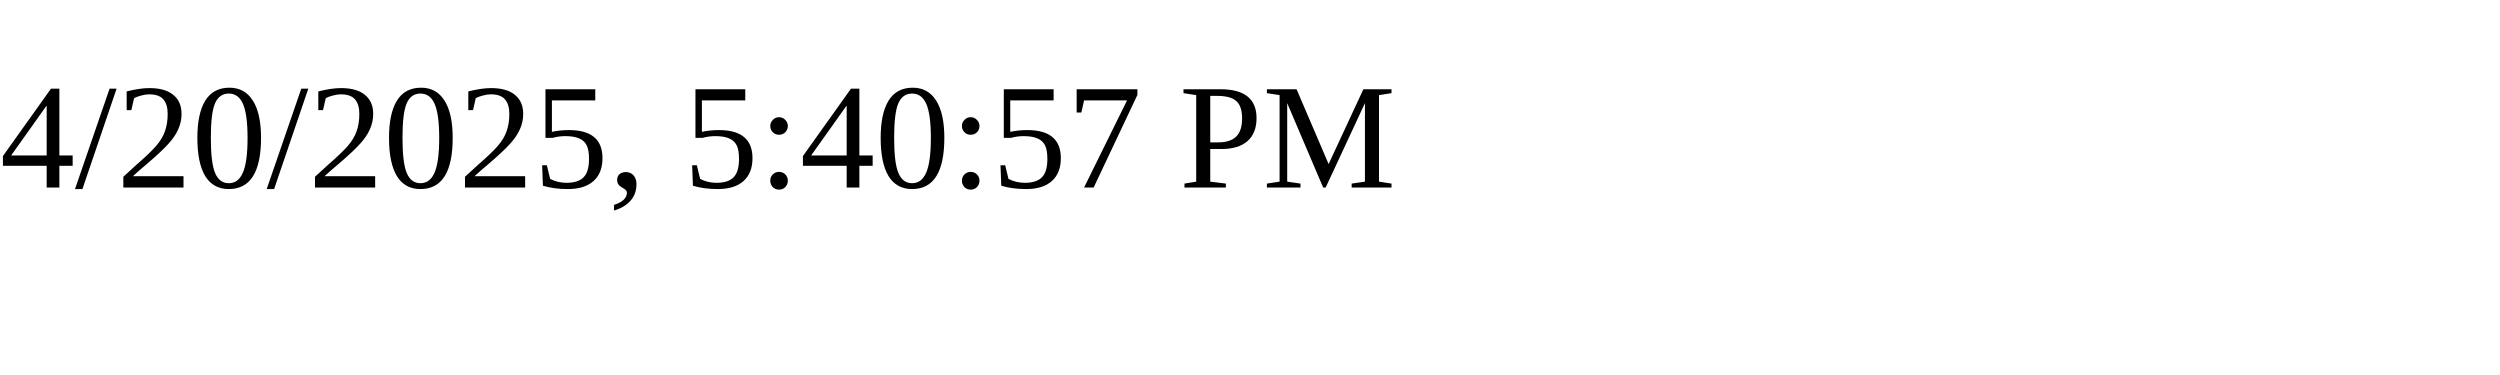
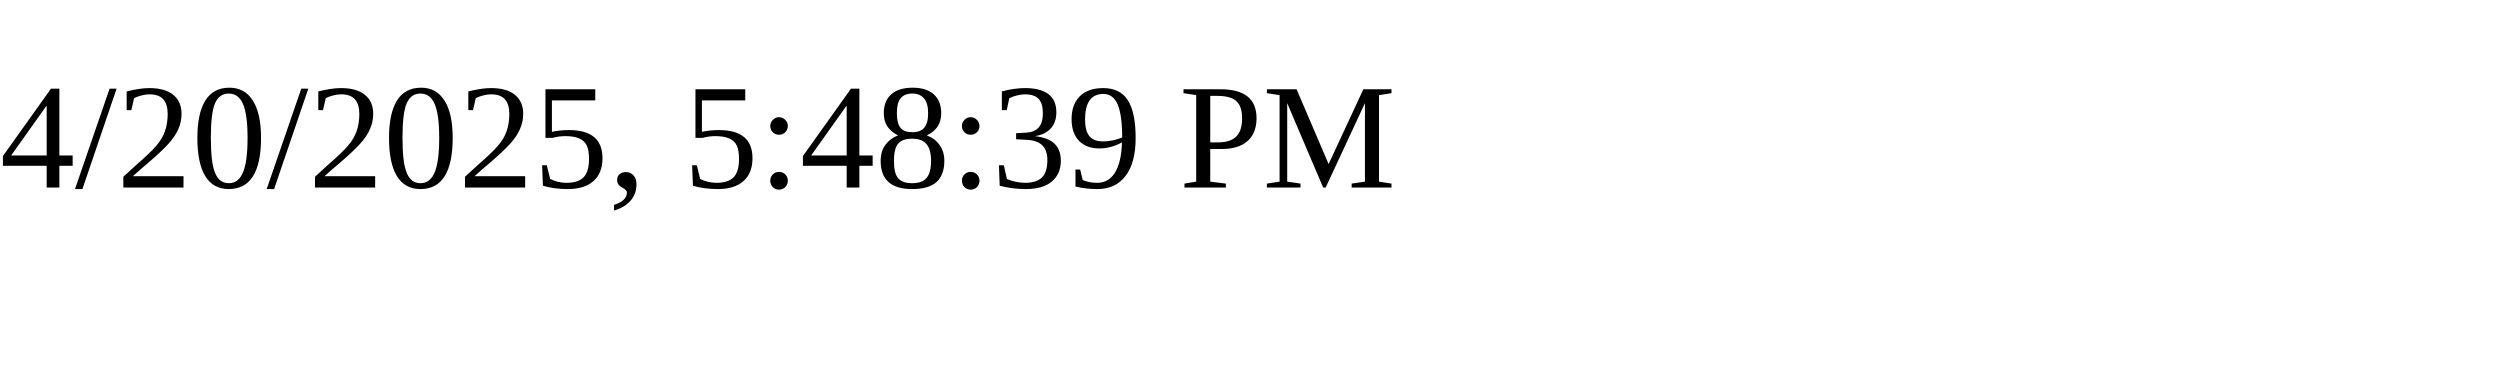
<svg xmlns="http://www.w3.org/2000/svg" height="30" width="200">
-   <text x="0" y="15">4/20/2025, 5:40:57 PM</text>
+   <text x="0" y="15">4/20/2025, 5:48:39 PM</text>
</svg>
